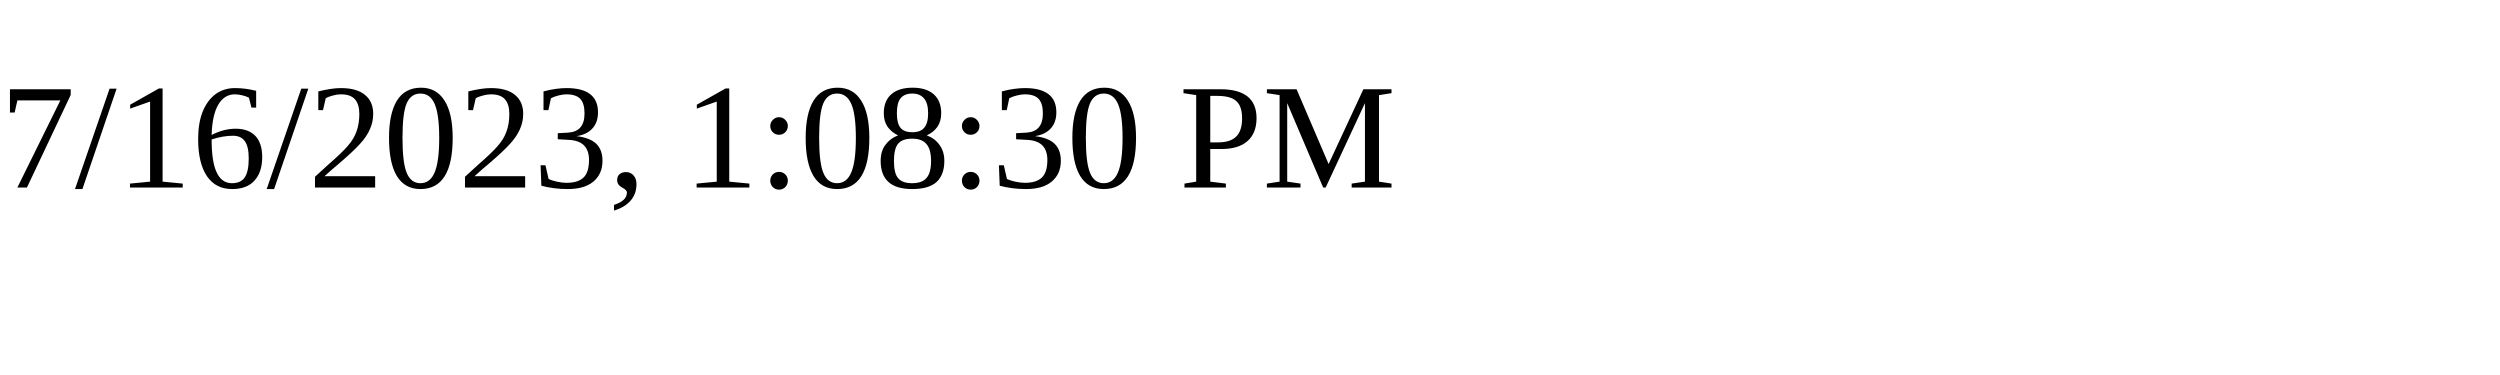
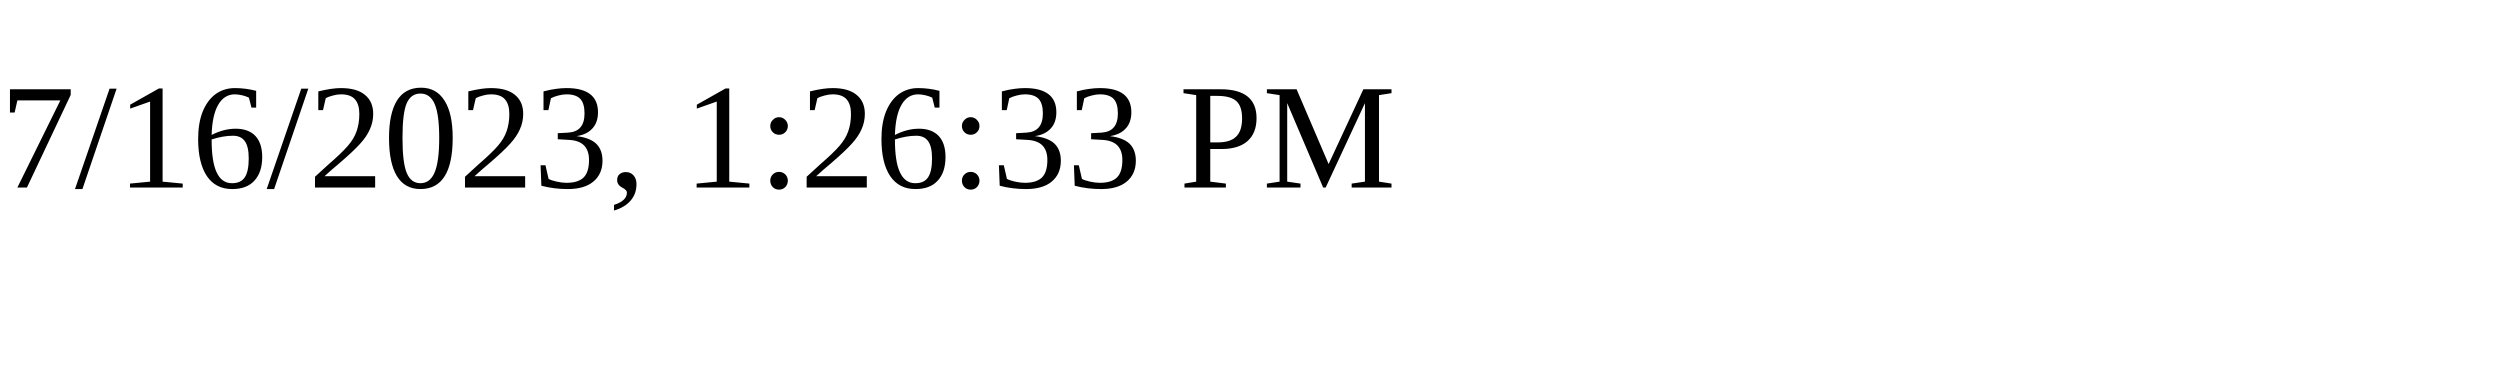
<svg xmlns="http://www.w3.org/2000/svg" height="30" width="200">
-   <text x="0" y="15">7/16/2023, 1:08:30 PM</text>
+   <text x="0" y="15">7/16/2023, 1:26:33 PM</text>
</svg>
